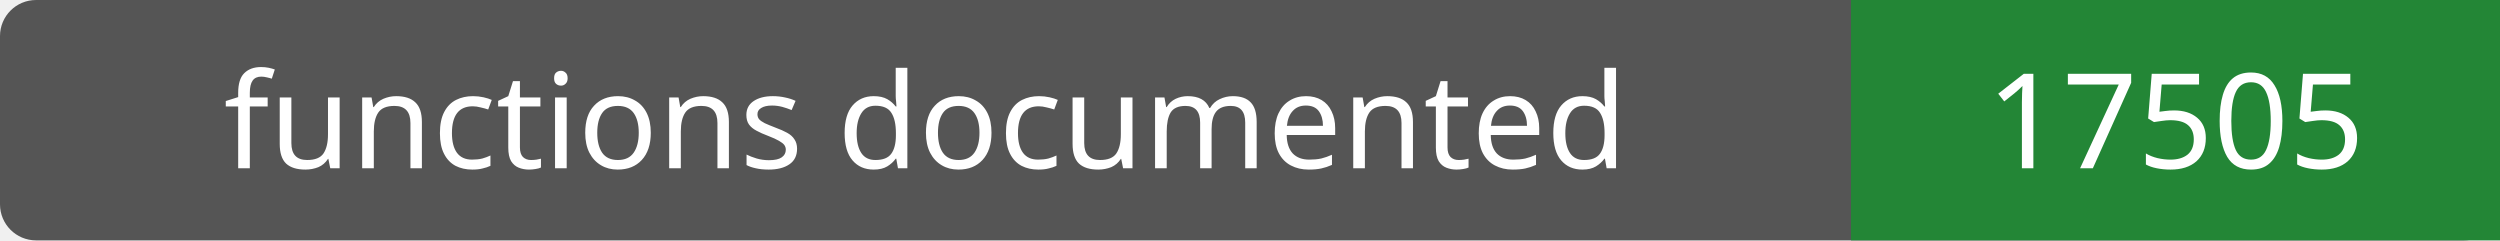
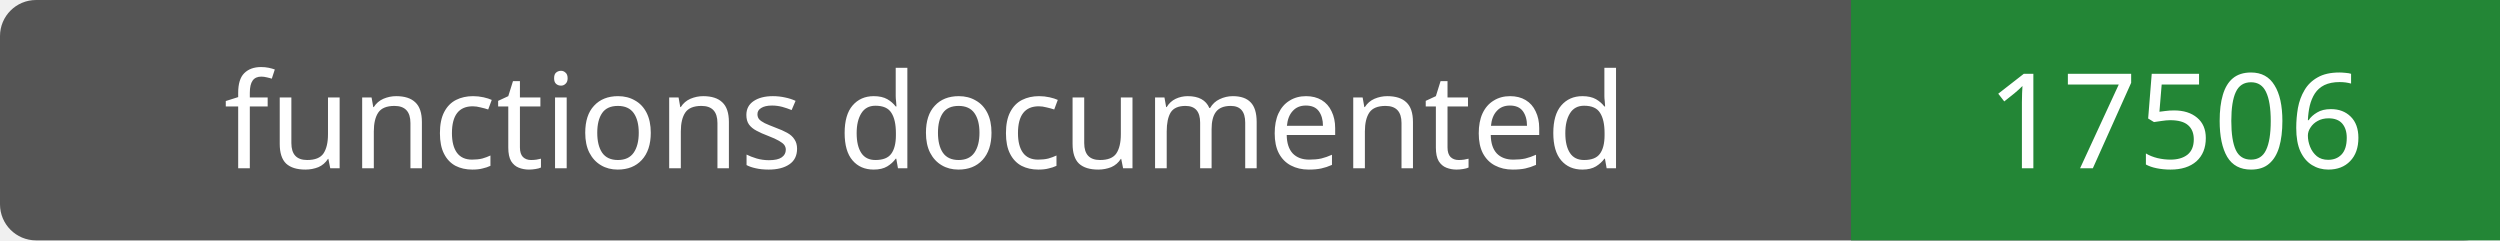
- <svg xmlns="http://www.w3.org/2000/svg" width="208" height="20" role="img" aria-label="functions documented: 17505">
+ <svg xmlns="http://www.w3.org/2000/svg" width="208" height="20" role="img" aria-label="functions documented: 17506">
  <rect width="208" height="20" rx="3" fill="#555" />
  <path fill="#238636" d="M154 0h54v20H154z" />
  <g fill="#fff" text-anchor="middle" font-family="Verdana,sans-serif" font-size="11">
    <text x="77.0" y="14">functions documented</text>
-     <text x="181.0" y="14">17505</text>
+     <text x="181.0" y="14">17506</text>
  </g>
</svg>
